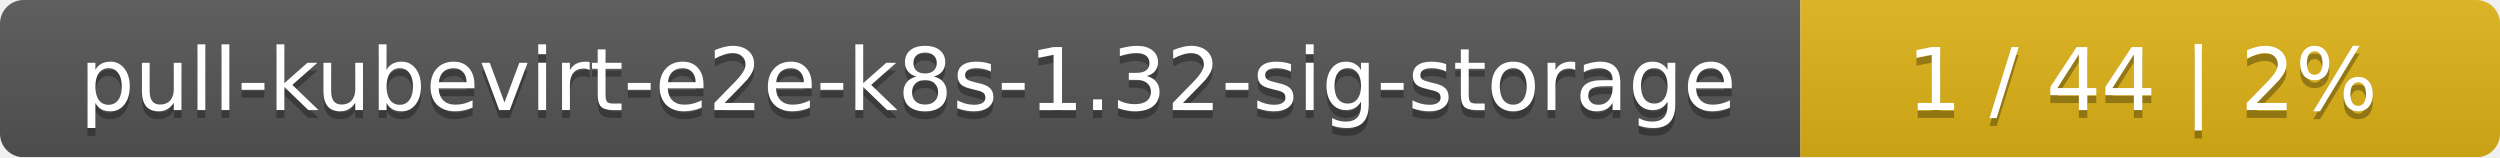
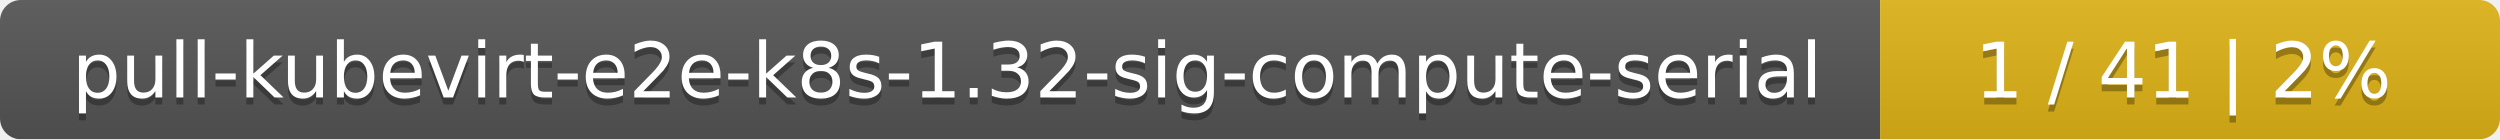
- <svg xmlns="http://www.w3.org/2000/svg" width="318" height="20">
+ <svg xmlns="http://www.w3.org/2000/svg" width="359" height="20">
  <linearGradient id="smooth" x2="0" y2="100%">
    <stop offset="0" stop-color="#bbb" stop-opacity=".1" />
    <stop offset="1" stop-opacity=".1" />
  </linearGradient>
  <mask id="round">
-     <rect width="318" height="20" rx="3" fill="#fff" />
+     <rect width="359" height="20" rx="3" fill="#fff" />
  </mask>
  <g mask="url(#round)">
-     <rect width="229" height="20" fill="#555" />
-     <rect x="229" width="89" height="20" fill="#dfb317" />
-     <rect width="318" height="20" fill="url(#smooth)" />
+     <rect width="270" height="20" fill="#555" />
+     <rect x="270" width="89" height="20" fill="#dfb317" />
+     <rect width="359" height="20" fill="url(#smooth)" />
  </g>
  <g fill="#fff" text-anchor="middle" font-family="DejaVu Sans,Verdana,Geneva,sans-serif" font-size="11">
-     <text x="115.5" y="15" fill="#010101" fill-opacity=".3">pull-kubevirt-e2e-k8s-1.32-sig-storage</text>
-     <text x="115.5" y="14">pull-kubevirt-e2e-k8s-1.32-sig-storage</text>
-     <text x="272.5" y="15" fill="#010101" fill-opacity=".3">1 / 44    |    2%</text>
-     <text x="272.5" y="14">1 / 44    |    2%</text>
+     <text x="136" y="15" fill="#010101" fill-opacity=".3">pull-kubevirt-e2e-k8s-1.32-sig-compute-serial</text>
+     <text x="136" y="14">pull-kubevirt-e2e-k8s-1.32-sig-compute-serial</text>
+     <text x="313.5" y="15" fill="#010101" fill-opacity=".3">1 / 41    |    2%</text>
+     <text x="313.5" y="14">1 / 41    |    2%</text>
  </g>
</svg>
